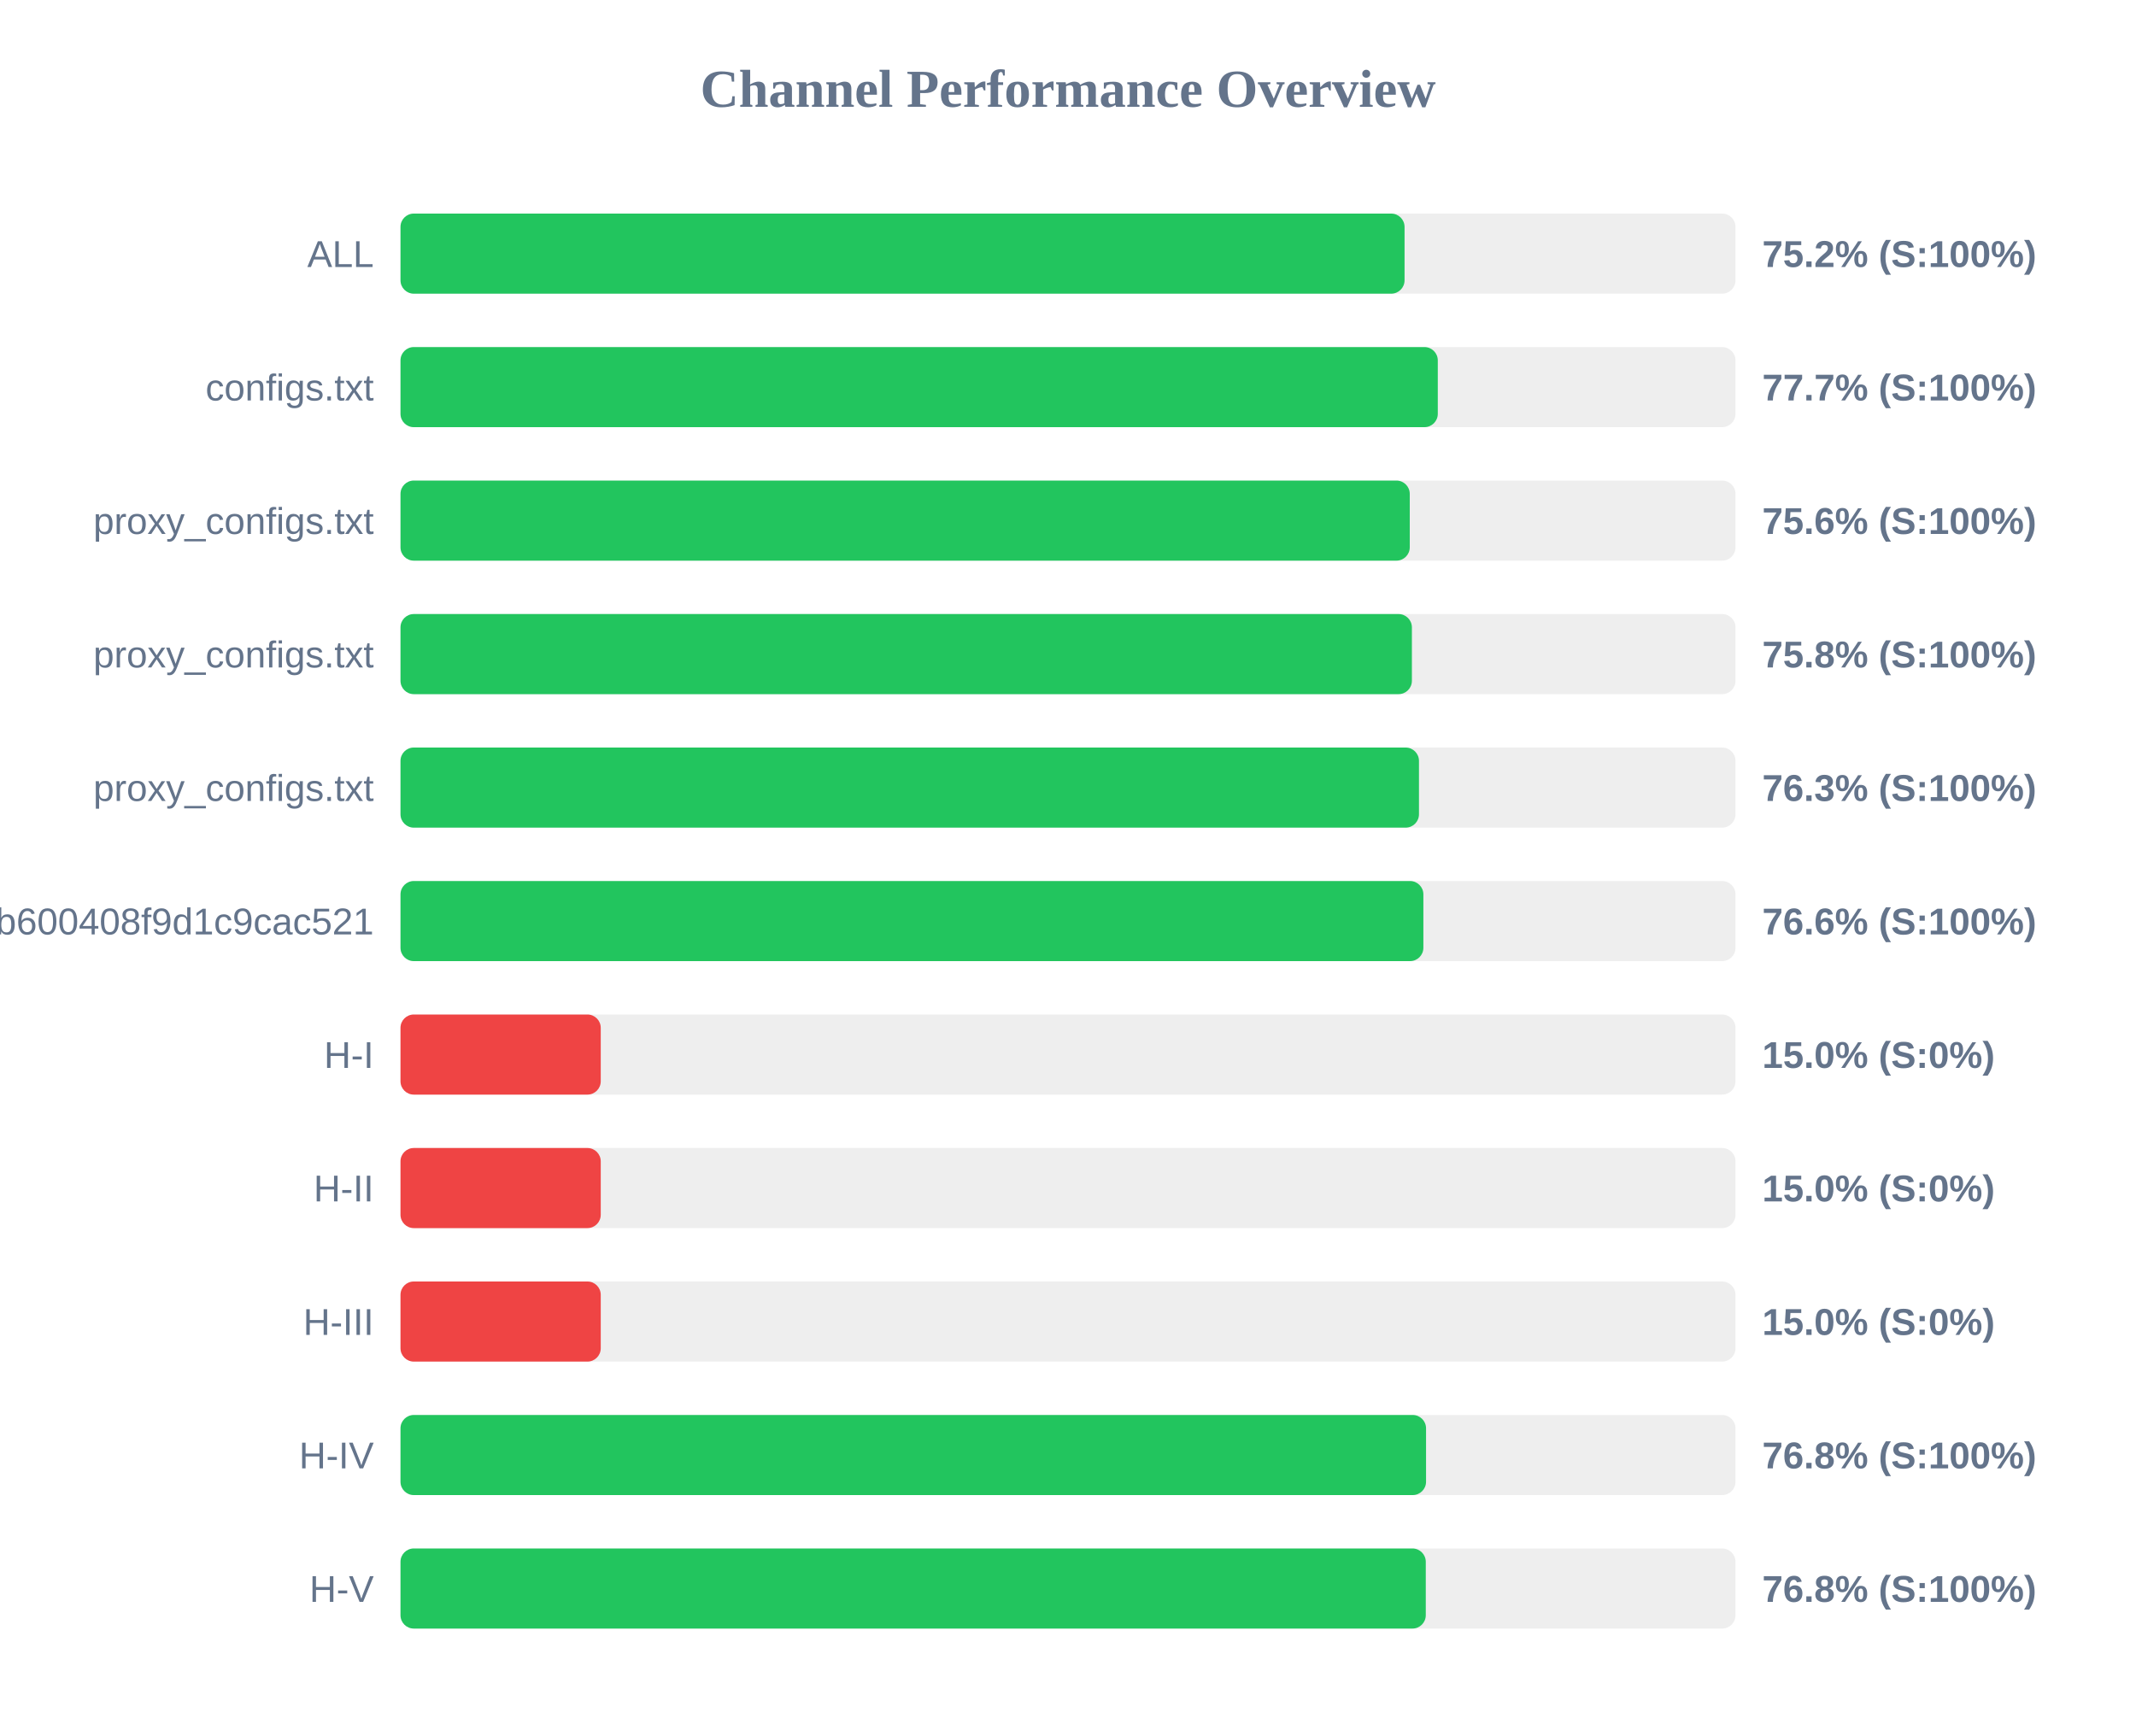
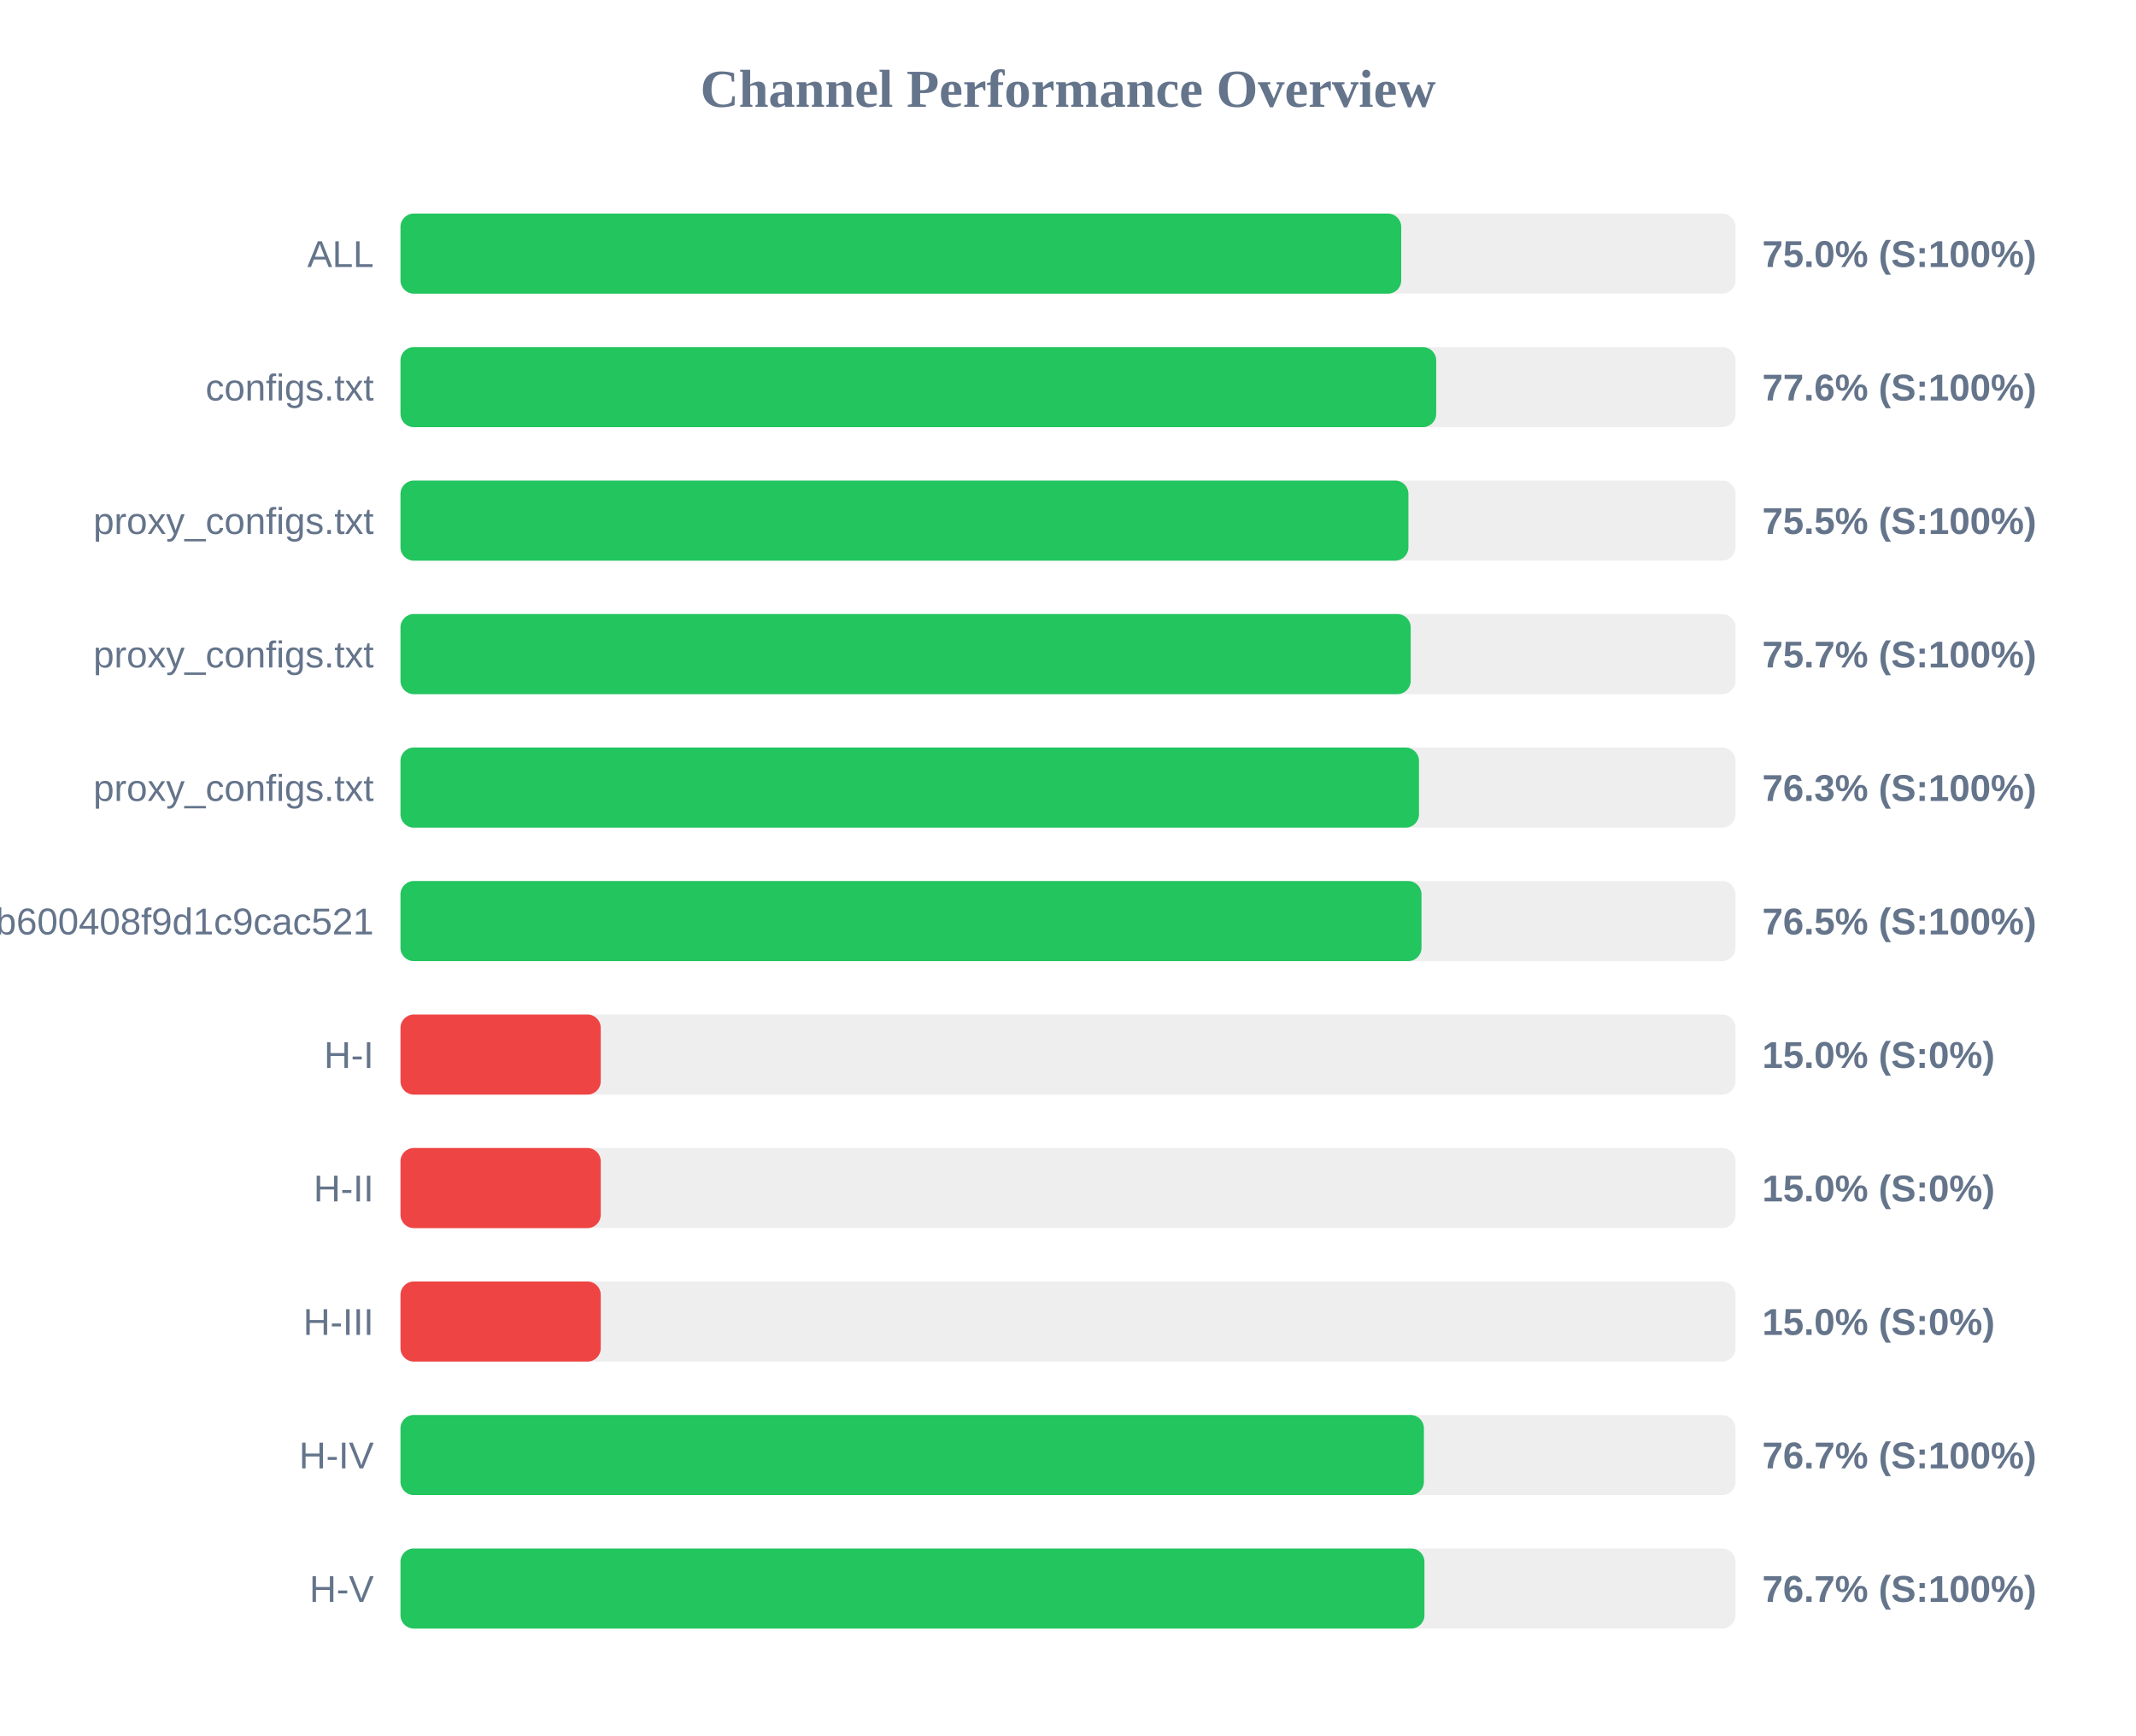
<svg xmlns="http://www.w3.org/2000/svg" width="800" height="650" version="1.1">
  <style>
        .row { font: 14px Arial; fill: #64748b; }
        .score { font: bold 14px Arial; fill: #64748b; }
    </style>
  <text x="400" y="40" text-anchor="middle" font-size="20px" font-weight="bold" fill="#64748b">Channel Performance Overview</text>
  <rect x="150" y="80" width="500" height="30" fill="#eee" rx="5" />
-   <rect x="150" y="80" width="376.05" height="30" fill="#22c55e" rx="5" />
+   <rect x="150" y="80" width="374.8" height="30" fill="#22c55e" rx="5" />
  <text x="140" y="100" text-anchor="end" class="row">ALL</text>
-   <text x="660" y="100" text-anchor="start" class="score">75.2% (S:100%)</text>
+   <text x="660" y="100" text-anchor="start" class="score">75.0% (S:100%)</text>
  <rect x="150" y="130" width="500" height="30" fill="#eee" rx="5" />
-   <rect x="150" y="130" width="388.5" height="30" fill="#22c55e" rx="5" />
+   <rect x="150" y="130" width="387.9" height="30" fill="#22c55e" rx="5" />
  <text x="140" y="150" text-anchor="end" class="row">configs.txt</text>
-   <text x="660" y="150" text-anchor="start" class="score">77.7% (S:100%)</text>
+   <text x="660" y="150" text-anchor="start" class="score">77.6% (S:100%)</text>
  <rect x="150" y="180" width="500" height="30" fill="#eee" rx="5" />
-   <rect x="150" y="180" width="378.0" height="30" fill="#22c55e" rx="5" />
+   <rect x="150" y="180" width="377.5" height="30" fill="#22c55e" rx="5" />
  <text x="140" y="200" text-anchor="end" class="row">proxy_configs.txt</text>
-   <text x="660" y="200" text-anchor="start" class="score">75.6% (S:100%)</text>
+   <text x="660" y="200" text-anchor="start" class="score">75.5% (S:100%)</text>
  <rect x="150" y="230" width="500" height="30" fill="#eee" rx="5" />
-   <rect x="150" y="230" width="378.8" height="30" fill="#22c55e" rx="5" />
+   <rect x="150" y="230" width="378.35" height="30" fill="#22c55e" rx="5" />
  <text x="140" y="250" text-anchor="end" class="row">proxy_configs.txt</text>
-   <text x="660" y="250" text-anchor="start" class="score">75.8% (S:100%)</text>
+   <text x="660" y="250" text-anchor="start" class="score">75.7% (S:100%)</text>
  <rect x="150" y="280" width="500" height="30" fill="#eee" rx="5" />
  <rect x="150" y="280" width="381.45" height="30" fill="#22c55e" rx="5" />
  <text x="140" y="300" text-anchor="end" class="row">proxy_configs.txt</text>
  <text x="660" y="300" text-anchor="start" class="score">76.3% (S:100%)</text>
  <rect x="150" y="330" width="500" height="30" fill="#eee" rx="5" />
-   <rect x="150" y="330" width="383.1" height="30" fill="#22c55e" rx="5" />
+   <rect x="150" y="330" width="382.4" height="30" fill="#22c55e" rx="5" />
  <text x="140" y="350" text-anchor="end" class="row">subscribe?token=1ccaea07b8047b600408f9d1c9cac521</text>
-   <text x="660" y="350" text-anchor="start" class="score">76.6% (S:100%)</text>
+   <text x="660" y="350" text-anchor="start" class="score">76.5% (S:100%)</text>
  <rect x="150" y="380" width="500" height="30" fill="#eee" rx="5" />
  <rect x="150" y="380" width="75.0" height="30" fill="#ef4444" rx="5" />
  <text x="140" y="400" text-anchor="end" class="row">H-I</text>
  <text x="660" y="400" text-anchor="start" class="score">15.0% (S:0%)</text>
  <rect x="150" y="430" width="500" height="30" fill="#eee" rx="5" />
  <rect x="150" y="430" width="75.0" height="30" fill="#ef4444" rx="5" />
  <text x="140" y="450" text-anchor="end" class="row">H-II</text>
  <text x="660" y="450" text-anchor="start" class="score">15.0% (S:0%)</text>
  <rect x="150" y="480" width="500" height="30" fill="#eee" rx="5" />
  <rect x="150" y="480" width="75.0" height="30" fill="#ef4444" rx="5" />
  <text x="140" y="500" text-anchor="end" class="row">H-III</text>
  <text x="660" y="500" text-anchor="start" class="score">15.0% (S:0%)</text>
  <rect x="150" y="530" width="500" height="30" fill="#eee" rx="5" />
-   <rect x="150" y="530" width="384.1" height="30" fill="#22c55e" rx="5" />
+   <rect x="150" y="530" width="383.3" height="30" fill="#22c55e" rx="5" />
  <text x="140" y="550" text-anchor="end" class="row">H-IV</text>
-   <text x="660" y="550" text-anchor="start" class="score">76.8% (S:100%)</text>
+   <text x="660" y="550" text-anchor="start" class="score">76.7% (S:100%)</text>
  <rect x="150" y="580" width="500" height="30" fill="#eee" rx="5" />
-   <rect x="150" y="580" width="384.0" height="30" fill="#22c55e" rx="5" />
+   <rect x="150" y="580" width="383.5" height="30" fill="#22c55e" rx="5" />
  <text x="140" y="600" text-anchor="end" class="row">H-V</text>
-   <text x="660" y="600" text-anchor="start" class="score">76.8% (S:100%)</text>
+   <text x="660" y="600" text-anchor="start" class="score">76.7% (S:100%)</text>
</svg>
